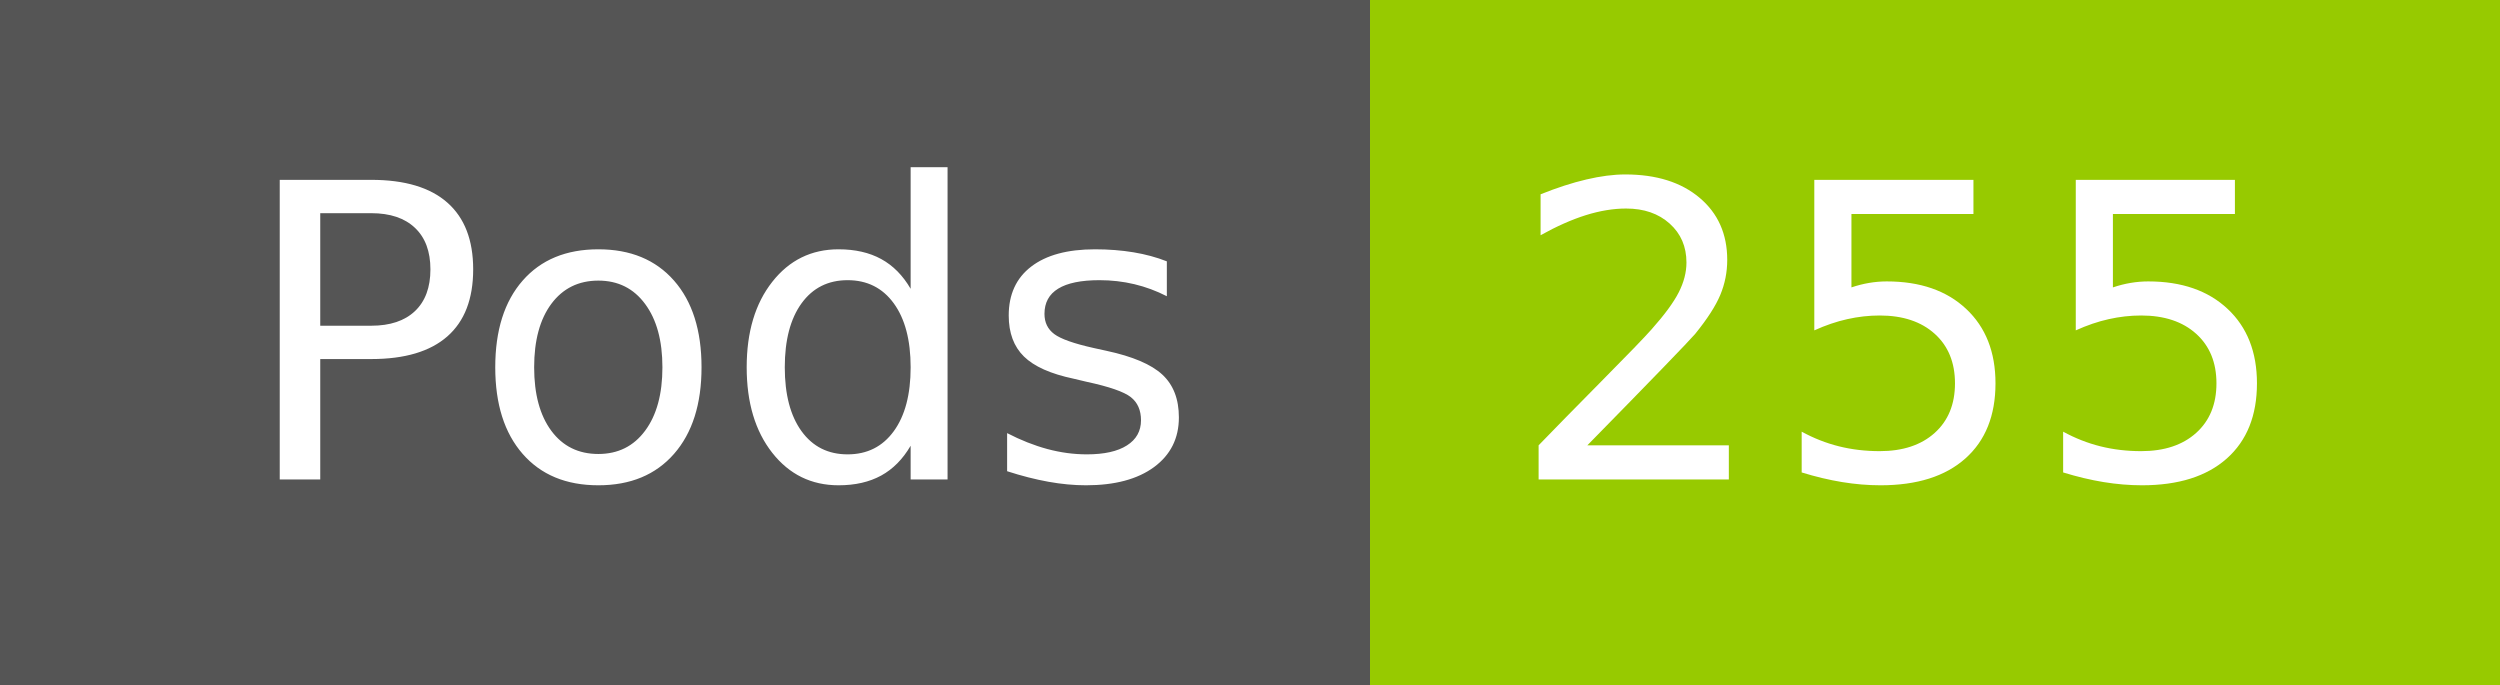
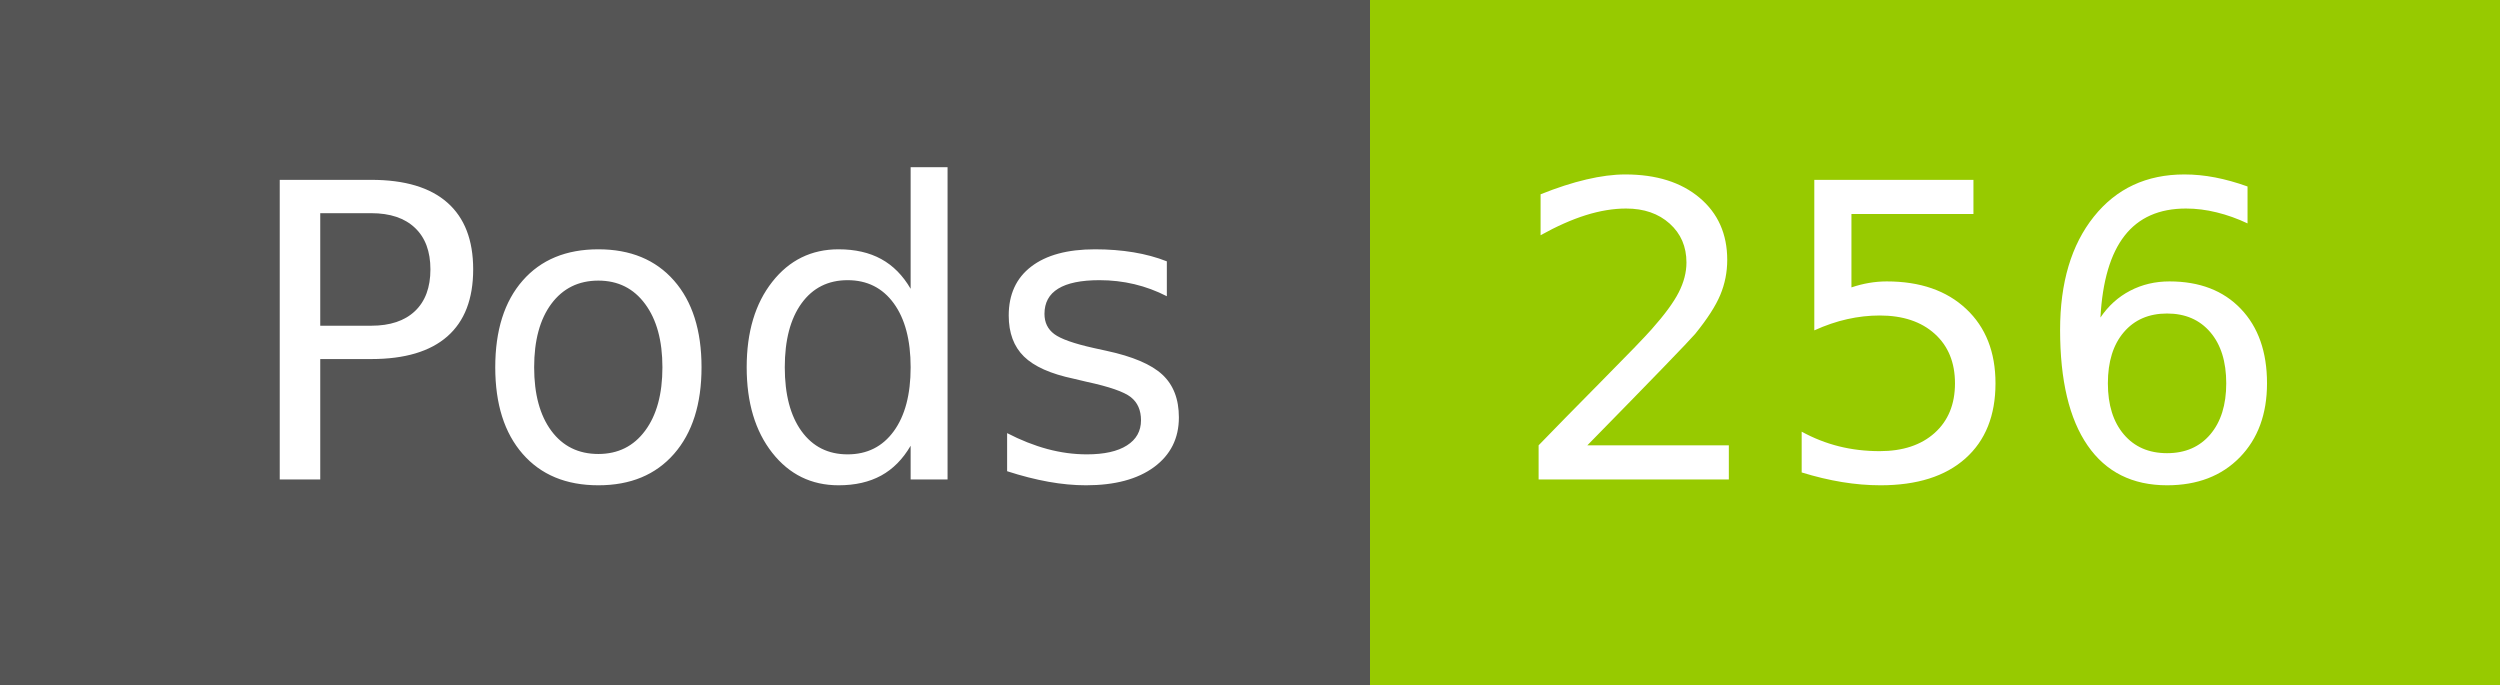
- <svg xmlns="http://www.w3.org/2000/svg" width="73" height="20" role="img" aria-label="Pods: 255">
+ <svg xmlns="http://www.w3.org/2000/svg" width="73" height="20" role="img" aria-label="Pods: 256">
  <g shape-rendering="crispEdges">
    <rect width="40" height="20" fill="#555" />
    <rect x="40" width="33" height="20" fill="#97ca00" />
  </g>
  <g fill="#fff" text-anchor="middle" font-family="Verdana,Geneva,DejaVu Sans,sans-serif" text-rendering="geometricPrecision" font-size="120">
    <text x="210" y="140" transform="scale(.1)" fill="#fff" textLength="294">Pods</text>
-     <text x="555" y="140" transform="scale(.1)" fill="#fff" textLength="228">255</text>
+     <text x="555" y="140" transform="scale(.1)" fill="#fff" textLength="228">256</text>
  </g>
</svg>
